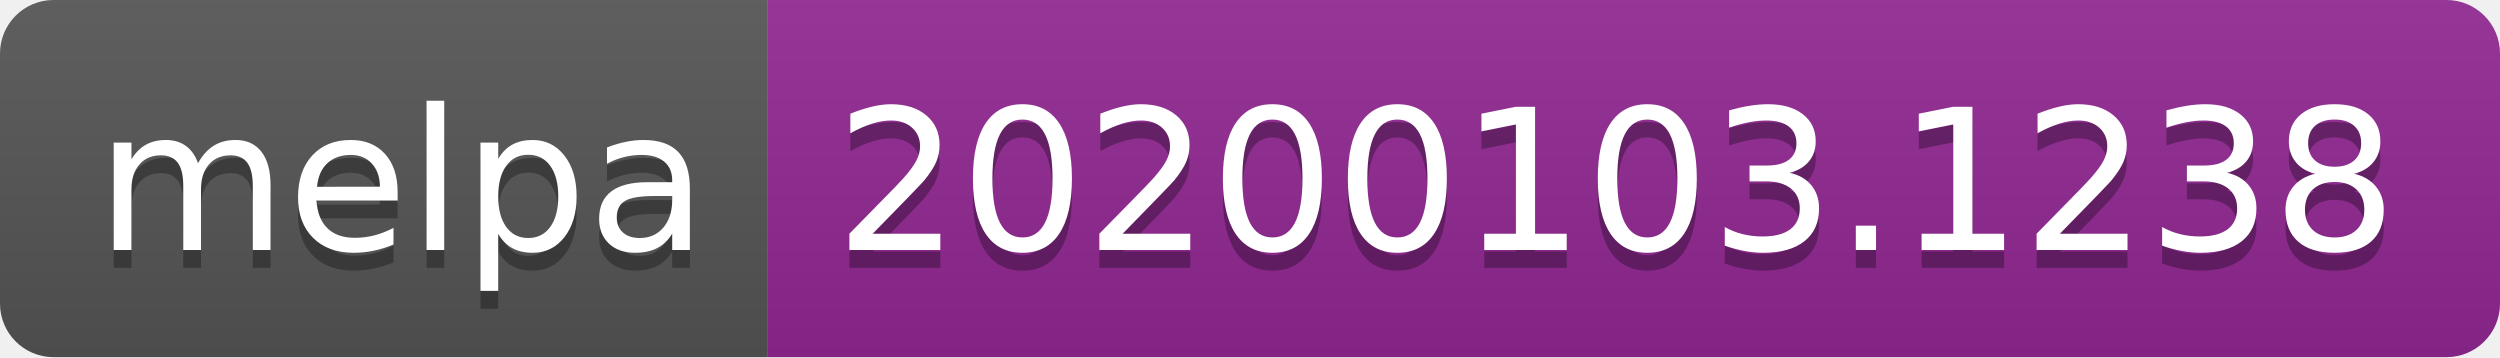
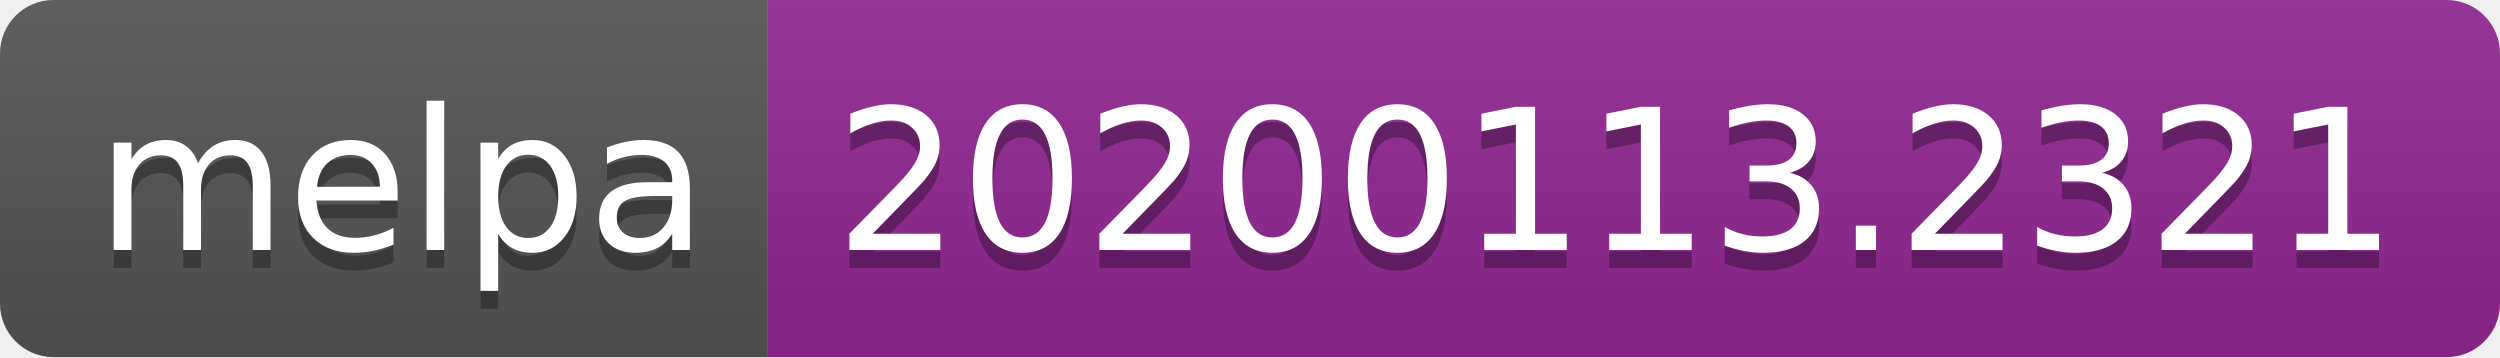
<svg xmlns="http://www.w3.org/2000/svg" width="140" height="20">
  <linearGradient id="b" x2="0" y2="100%">
    <stop offset="0" stop-color="#bbb" stop-opacity=".1" />
    <stop offset="1" stop-opacity=".1" />
  </linearGradient>
  <clipPath id="a">
    <rect width="140" height="20" rx="3" fill="#fff" />
  </clipPath>
  <g clip-path="url(#a)">
    <path fill="#555" d="M0 0h43v20H0z" />
    <path fill="#922793" d="M43 0h97v20H43z" />
    <path fill="url(#b)" d="M0 0h140v20H0z" />
  </g>
  <g fill="#fff" text-anchor="middle" font-family="DejaVu Sans,Verdana,Geneva,sans-serif" font-size="110">
    <text x="225" y="150" fill="#010101" fill-opacity=".3" transform="scale(.1)" textLength="330">melpa</text>
    <text x="225" y="140" transform="scale(.1)" textLength="330">melpa</text>
-     <text x="905" y="150" fill="#010101" fill-opacity=".3" transform="scale(.1)" textLength="870">20200103.1238</text>
-     <text x="905" y="140" transform="scale(.1)" textLength="870">20200103.1238</text>
+     <text x="905" y="150" fill="#010101" fill-opacity=".3" transform="scale(.1)" textLength="870">20200113.2321</text>
+     <text x="905" y="140" transform="scale(.1)" textLength="870">20200113.2321</text>
  </g>
</svg>
